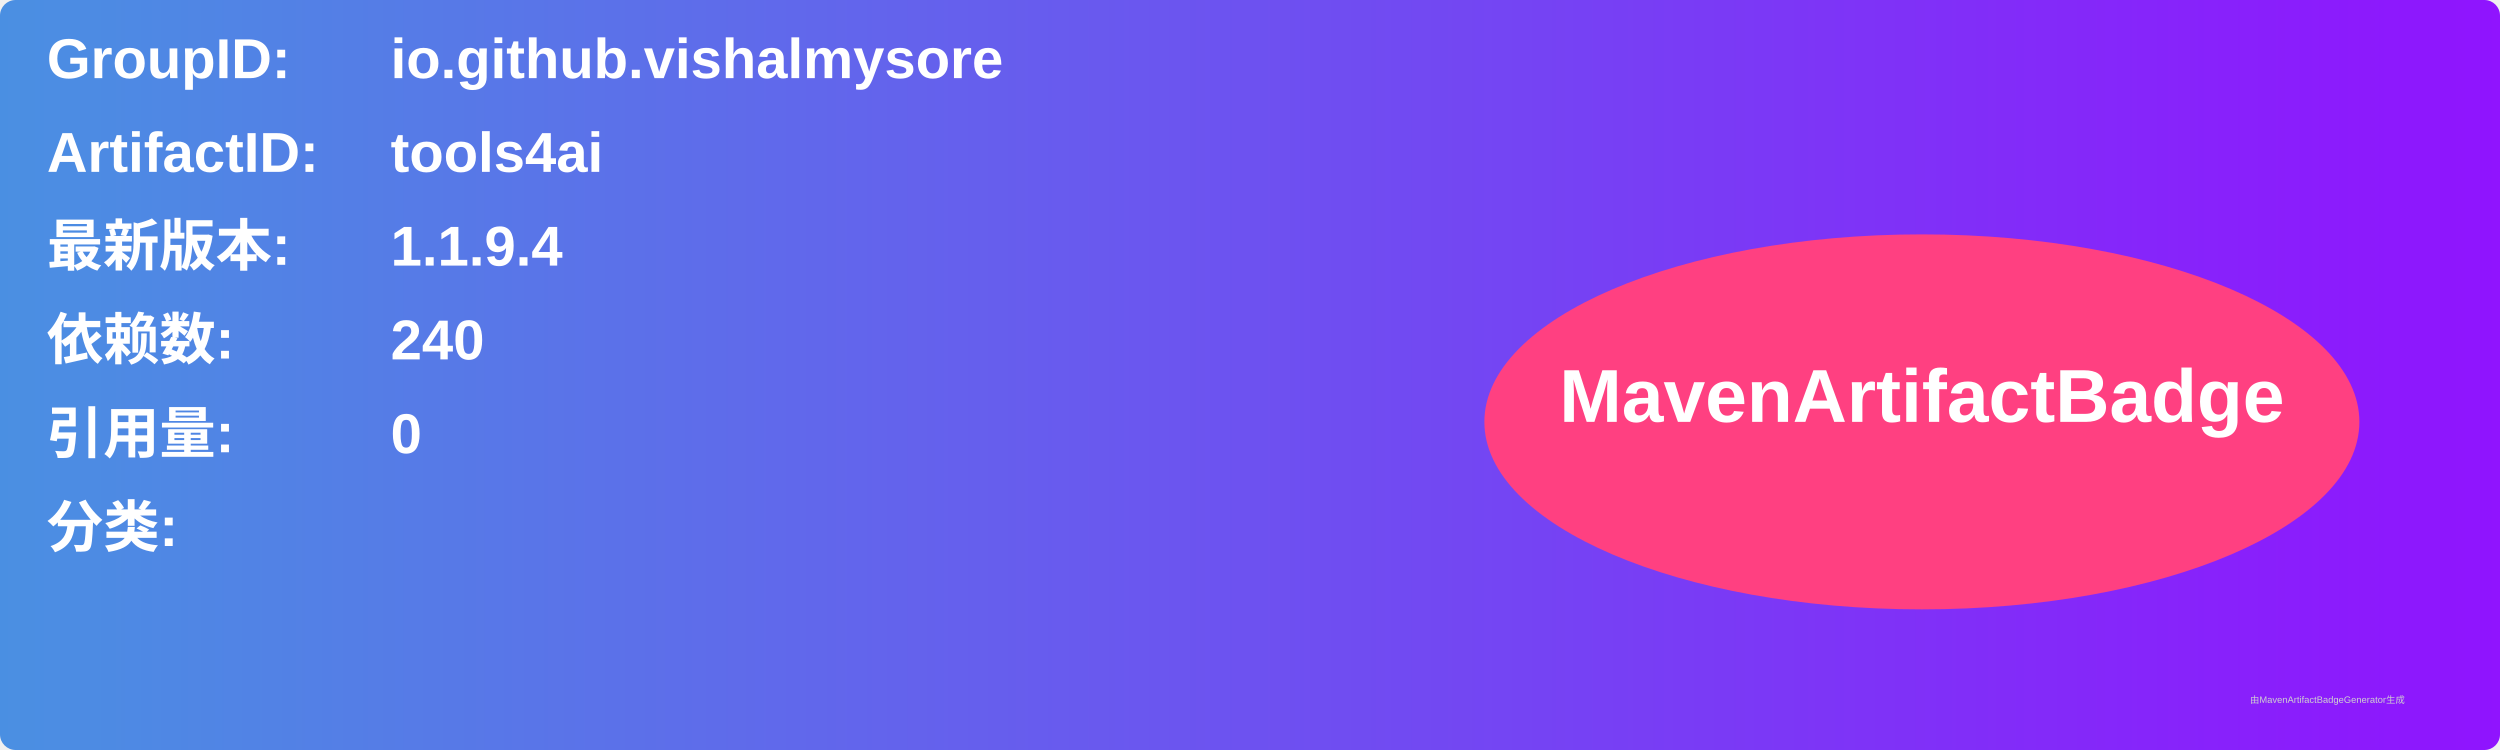
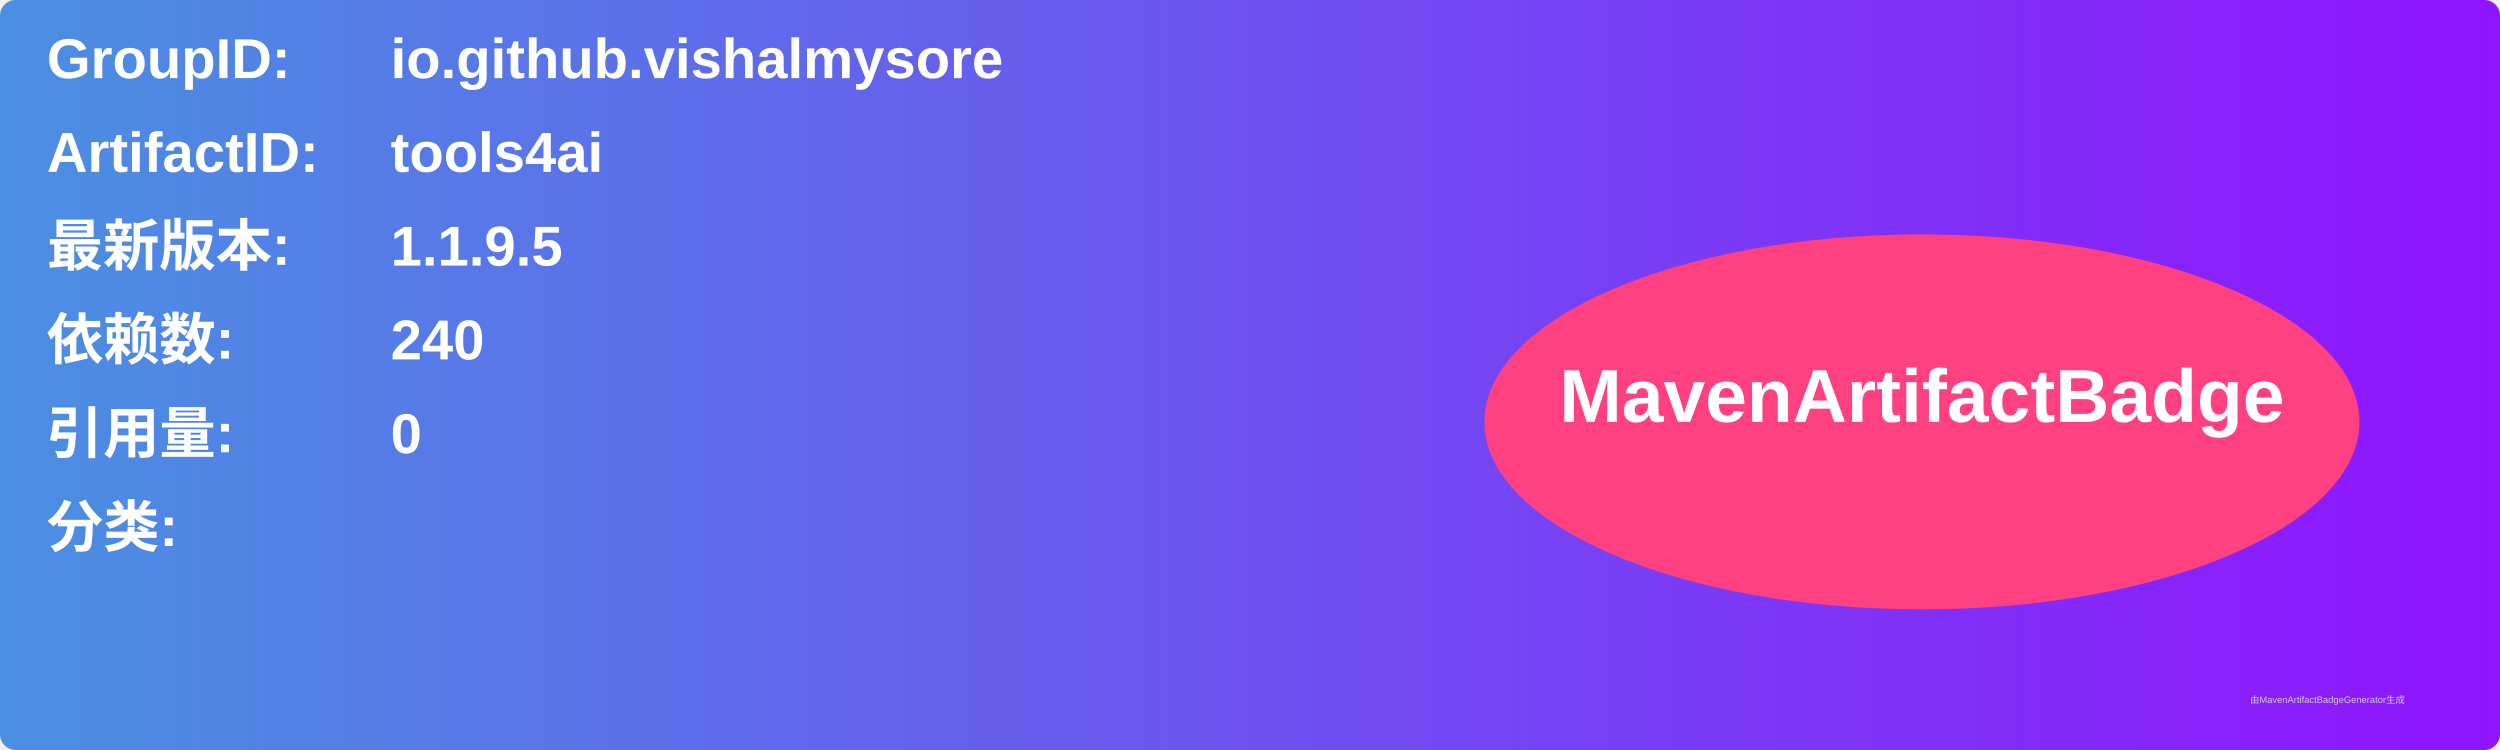
<svg xmlns="http://www.w3.org/2000/svg" width="800" height="240" viewBox="0 0 800 240">
  <linearGradient id="grad" x1="0%" y1="0%" x2="100%" y2="0%">
    <stop offset="0%" stop-color="#4a90e2" />
    <stop offset="100%" stop-color="#9013fe" />
  </linearGradient>
  <rect width="100%" height="100%" rx="5" ry="5" fill="url(#grad)" />
  <g transform="translate(15, 15)">
    <text x="0" y="10" font-family="Arial" font-size="18" fill="white" font-weight="bold" width="260">GroupID:</text>
    <text x="110" y="10" font-family="Arial" font-size="18" fill="white" font-weight="bold" width="460">io.github.vishalmysore</text>
    <text x="0" y="40" font-family="Arial" font-size="18" fill="white" font-weight="bold" width="260">ArtifactID:</text>
    <text x="110" y="40" font-family="Arial" font-size="18" fill="white" font-weight="bold" width="460">tools4ai</text>
    <text x="0" y="70" font-family="Arial" font-size="18" fill="white" font-weight="bold">最新版本:</text>
    <text x="110" y="70" font-family="Arial" font-size="18" fill="white" font-weight="bold">
-       <tspan font-weight="bold">1.1.9.4</tspan>
+       <tspan font-weight="bold">1.1.9.5</tspan>
    </text>
    <text x="0" y="100" font-family="Arial" font-size="18" fill="white" font-weight="bold">依赖数: </text>
    <text x="110" y="100" font-family="Arial" font-size="18" fill="white">
      <tspan font-weight="bold">240</tspan>
    </text>
    <text x="0" y="130" font-family="Arial" font-size="18" fill="white" font-weight="bold">引用量: </text>
    <text x="110" y="130" font-family="Arial" font-size="18" fill="white">
      <tspan font-weight="bold">0</tspan>
    </text>
    <text x="0" y="160" font-family="Arial" font-size="18" fill="white" font-weight="bold">分类:</text>
    <text x="10" y="190" font-family="Arial" font-size="10" fill="white">
      <tspan font-weight="bold" />
    </text>
    <ellipse cx="600" cy="120" rx="140" ry="60" fill="#ff4081" />
    <text x="600" y="120" text-anchor="middle" font-family="Arial" font-size="24" fill="white" font-weight="bold">MavenArtifactBadge</text>
  </g>
  <text x="720" y="225" font-family="Arial" font-size="3" fill="#d0d0d0">由MavenArtifactBadgeGenerator生成</text>
</svg>
